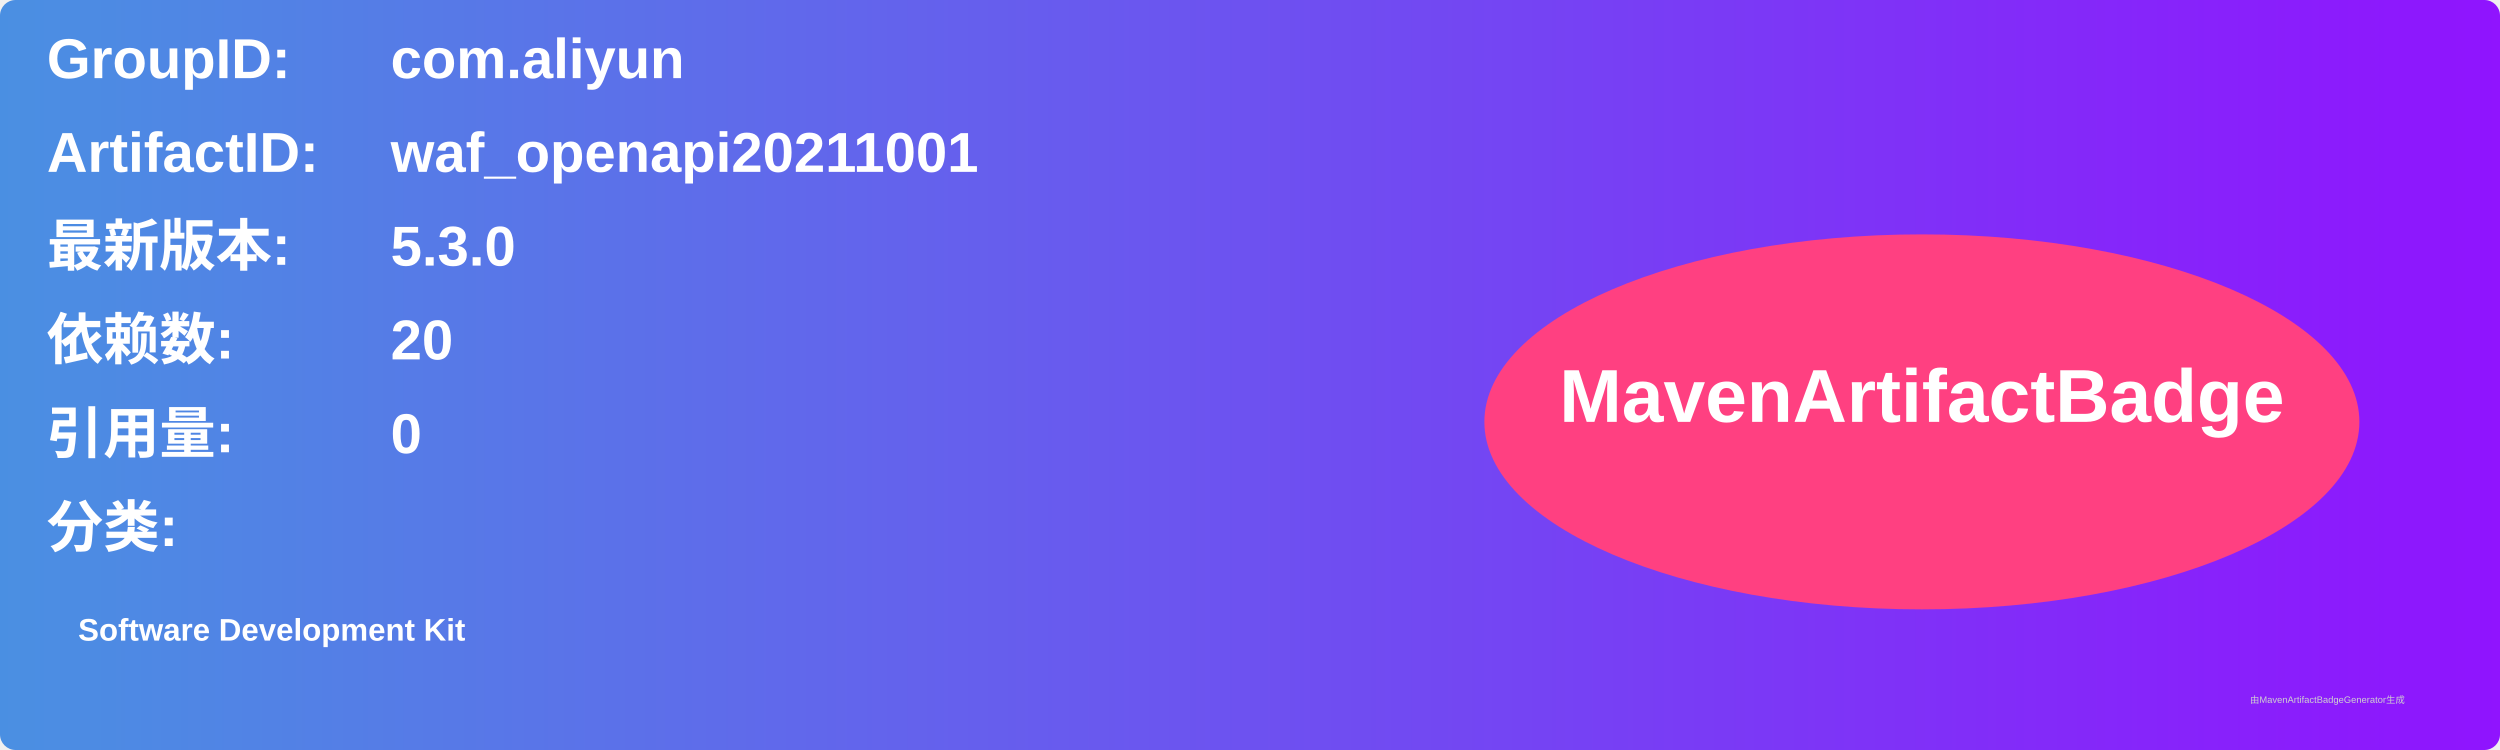
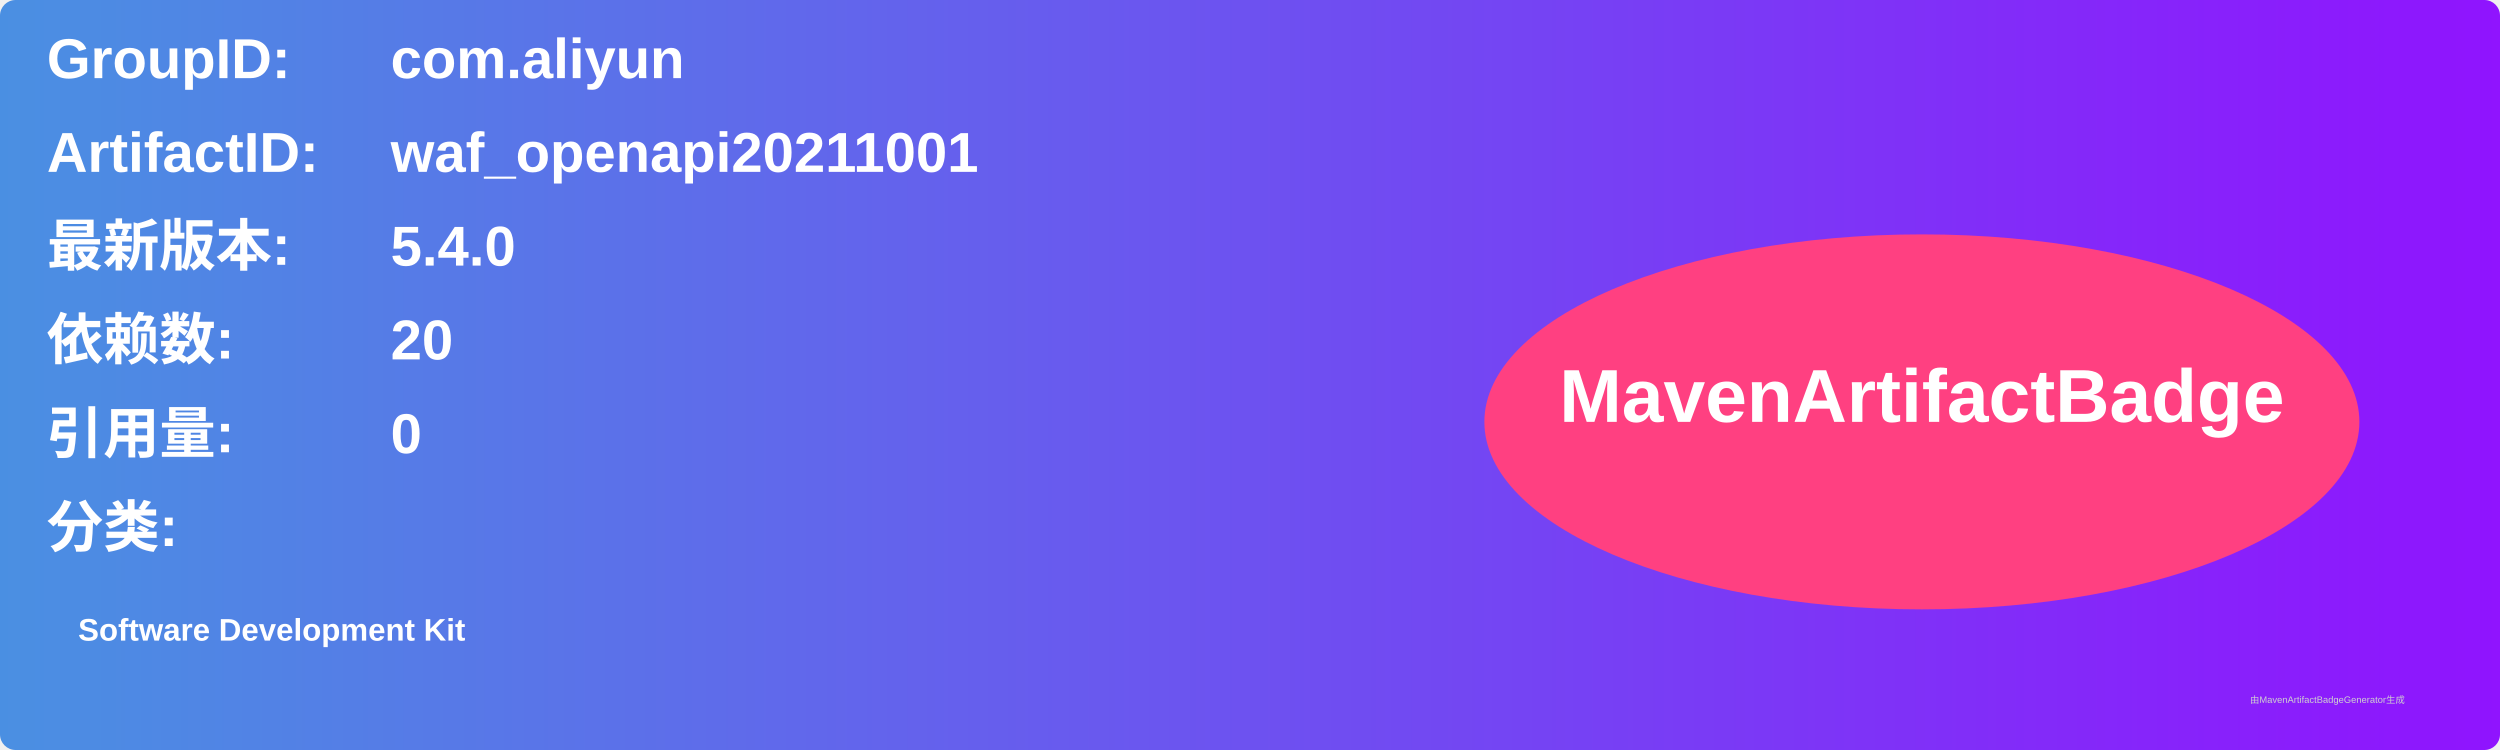
<svg xmlns="http://www.w3.org/2000/svg" width="800" height="240" viewBox="0 0 800 240">
  <linearGradient id="grad" x1="0%" y1="0%" x2="100%" y2="0%">
    <stop offset="0%" stop-color="#4a90e2" />
    <stop offset="100%" stop-color="#9013fe" />
  </linearGradient>
  <rect width="100%" height="100%" rx="5" ry="5" fill="url(#grad)" />
  <g transform="translate(15, 15)">
    <text x="0" y="10" font-family="Arial" font-size="18" fill="white" font-weight="bold" width="260">GroupID:</text>
    <text x="110" y="10" font-family="Arial" font-size="18" fill="white" font-weight="bold" width="460">com.aliyun</text>
    <text x="0" y="40" font-family="Arial" font-size="18" fill="white" font-weight="bold" width="260">ArtifactID:</text>
    <text x="110" y="40" font-family="Arial" font-size="18" fill="white" font-weight="bold" width="460">waf_openapi20211001</text>
    <text x="0" y="70" font-family="Arial" font-size="18" fill="white" font-weight="bold">最新版本:</text>
    <text x="110" y="70" font-family="Arial" font-size="18" fill="white" font-weight="bold">
-       <tspan font-weight="bold">5.3.0</tspan>
+       <tspan font-weight="bold">5.4.0</tspan>
    </text>
    <text x="0" y="100" font-family="Arial" font-size="18" fill="white" font-weight="bold">依赖数: </text>
    <text x="110" y="100" font-family="Arial" font-size="18" fill="white">
      <tspan font-weight="bold">20</tspan>
    </text>
    <text x="0" y="130" font-family="Arial" font-size="18" fill="white" font-weight="bold">引用量: </text>
    <text x="110" y="130" font-family="Arial" font-size="18" fill="white">
      <tspan font-weight="bold">0</tspan>
    </text>
    <text x="0" y="160" font-family="Arial" font-size="18" fill="white" font-weight="bold">分类:</text>
    <text x="10" y="190" font-family="Arial" font-size="10" fill="white">
      <tspan font-weight="bold">Software Development Kit</tspan>
    </text>
    <ellipse cx="600" cy="120" rx="140" ry="60" fill="#ff4081" />
    <text x="600" y="120" text-anchor="middle" font-family="Arial" font-size="24" fill="white" font-weight="bold">MavenArtifactBadge</text>
  </g>
  <text x="720" y="225" font-family="Arial" font-size="3" fill="#d0d0d0">由MavenArtifactBadgeGenerator生成</text>
</svg>
